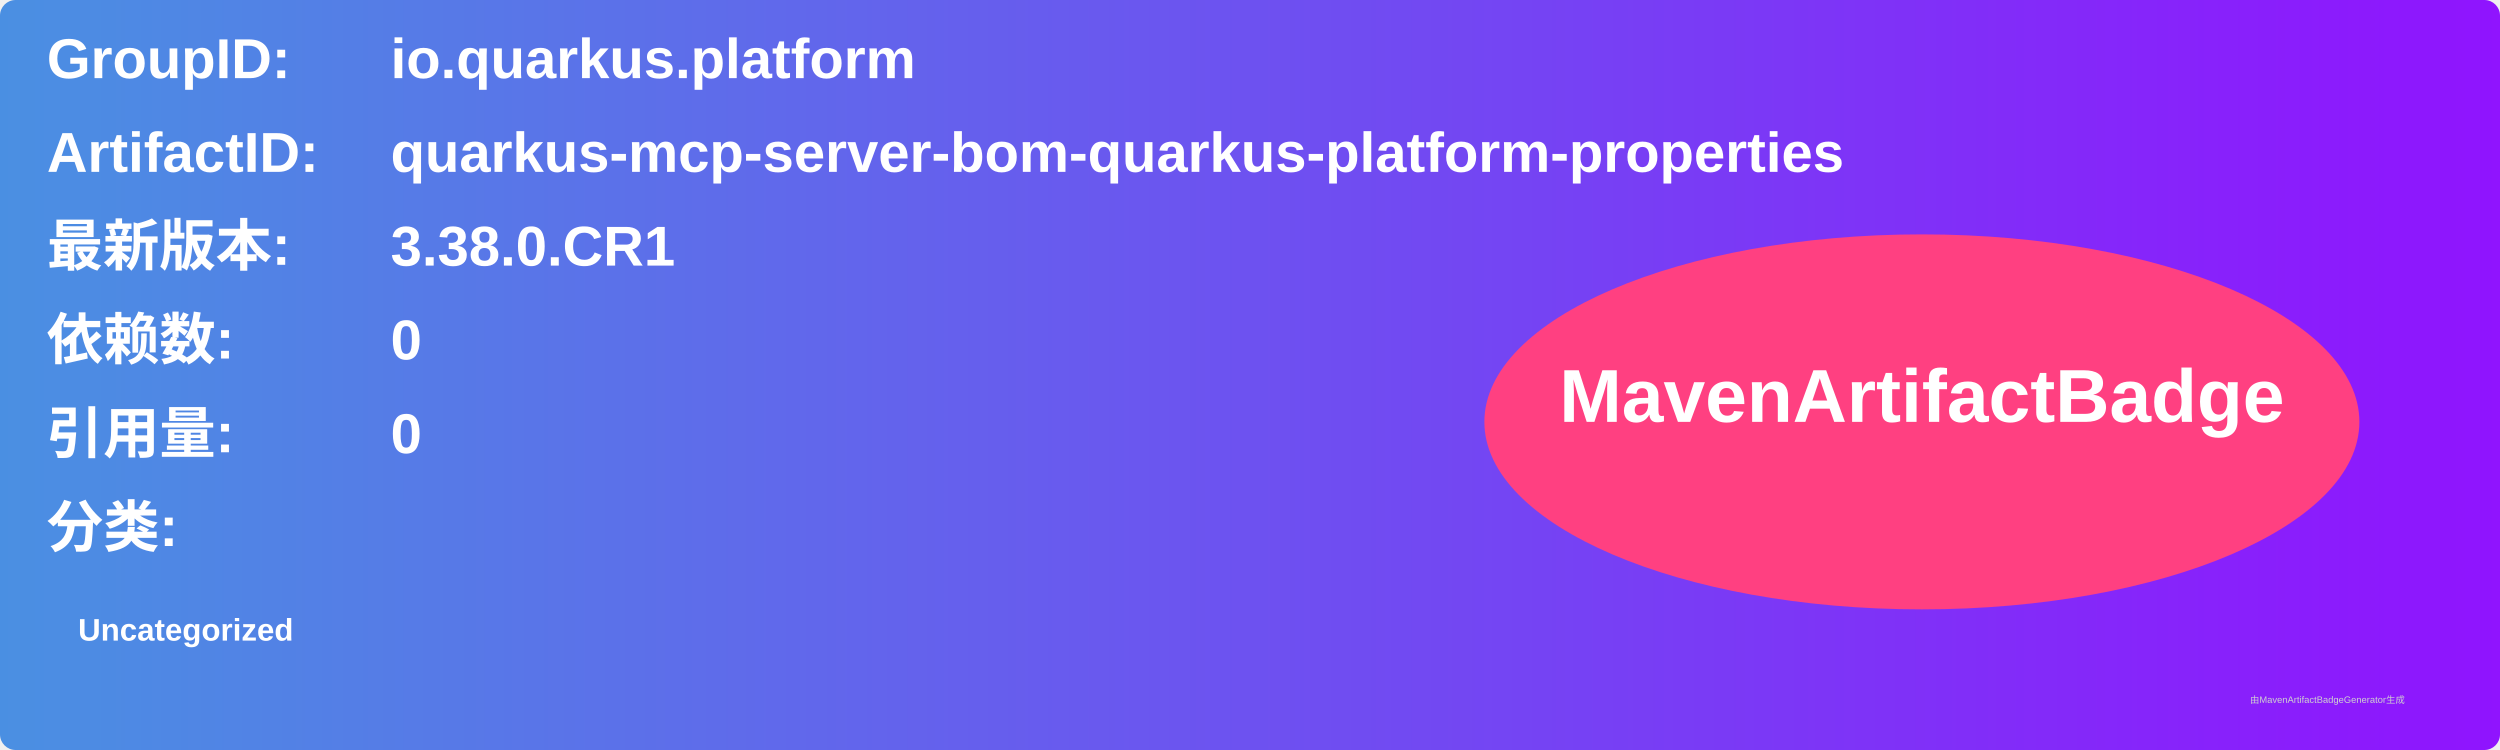
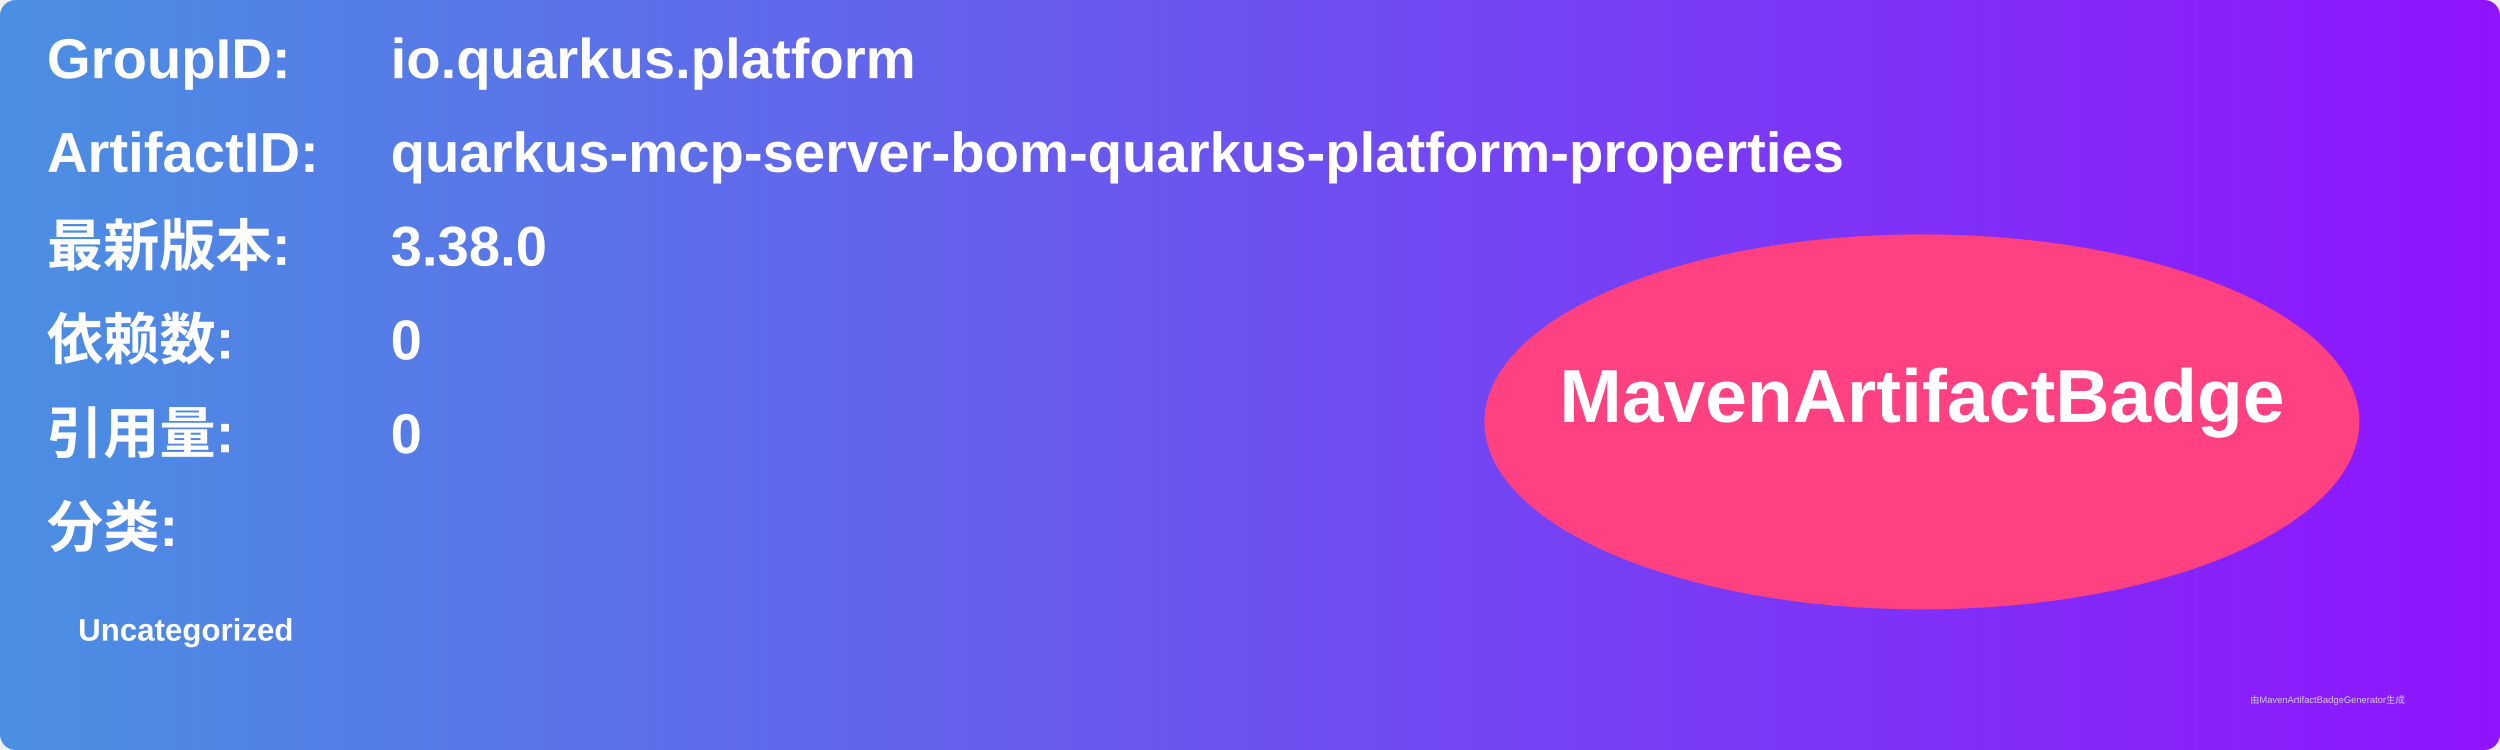
<svg xmlns="http://www.w3.org/2000/svg" width="800" height="240" viewBox="0 0 800 240">
  <linearGradient id="grad" x1="0%" y1="0%" x2="100%" y2="0%">
    <stop offset="0%" stop-color="#4a90e2" />
    <stop offset="100%" stop-color="#9013fe" />
  </linearGradient>
  <rect width="100%" height="100%" rx="5" ry="5" fill="url(#grad)" />
  <g transform="translate(15, 15)">
    <text x="0" y="10" font-family="Arial" font-size="18" fill="white" font-weight="bold" width="260">GroupID:</text>
    <text x="110" y="10" font-family="Arial" font-size="18" fill="white" font-weight="bold" width="460">io.quarkus.platform</text>
    <text x="0" y="40" font-family="Arial" font-size="18" fill="white" font-weight="bold" width="260">ArtifactID:</text>
    <text x="110" y="40" font-family="Arial" font-size="18" fill="white" font-weight="bold" width="460">quarkus-mcp-server-bom-quarkus-platform-properties</text>
    <text x="0" y="70" font-family="Arial" font-size="18" fill="white" font-weight="bold">最新版本:</text>
    <text x="110" y="70" font-family="Arial" font-size="18" fill="white" font-weight="bold">
-       <tspan font-weight="bold">3.38.0.CR1</tspan>
+       <tspan font-weight="bold">3.38.0</tspan>
    </text>
    <text x="0" y="100" font-family="Arial" font-size="18" fill="white" font-weight="bold">依赖数: </text>
    <text x="110" y="100" font-family="Arial" font-size="18" fill="white">
      <tspan font-weight="bold">0</tspan>
    </text>
    <text x="0" y="130" font-family="Arial" font-size="18" fill="white" font-weight="bold">引用量: </text>
    <text x="110" y="130" font-family="Arial" font-size="18" fill="white">
      <tspan font-weight="bold">0</tspan>
    </text>
    <text x="0" y="160" font-family="Arial" font-size="18" fill="white" font-weight="bold">分类:</text>
    <text x="10" y="190" font-family="Arial" font-size="10" fill="white">
      <tspan font-weight="bold">Uncategorized</tspan>
    </text>
    <ellipse cx="600" cy="120" rx="140" ry="60" fill="#ff4081" />
    <text x="600" y="120" text-anchor="middle" font-family="Arial" font-size="24" fill="white" font-weight="bold">MavenArtifactBadge</text>
  </g>
  <text x="720" y="225" font-family="Arial" font-size="3" fill="#d0d0d0">由MavenArtifactBadgeGenerator生成</text>
</svg>
